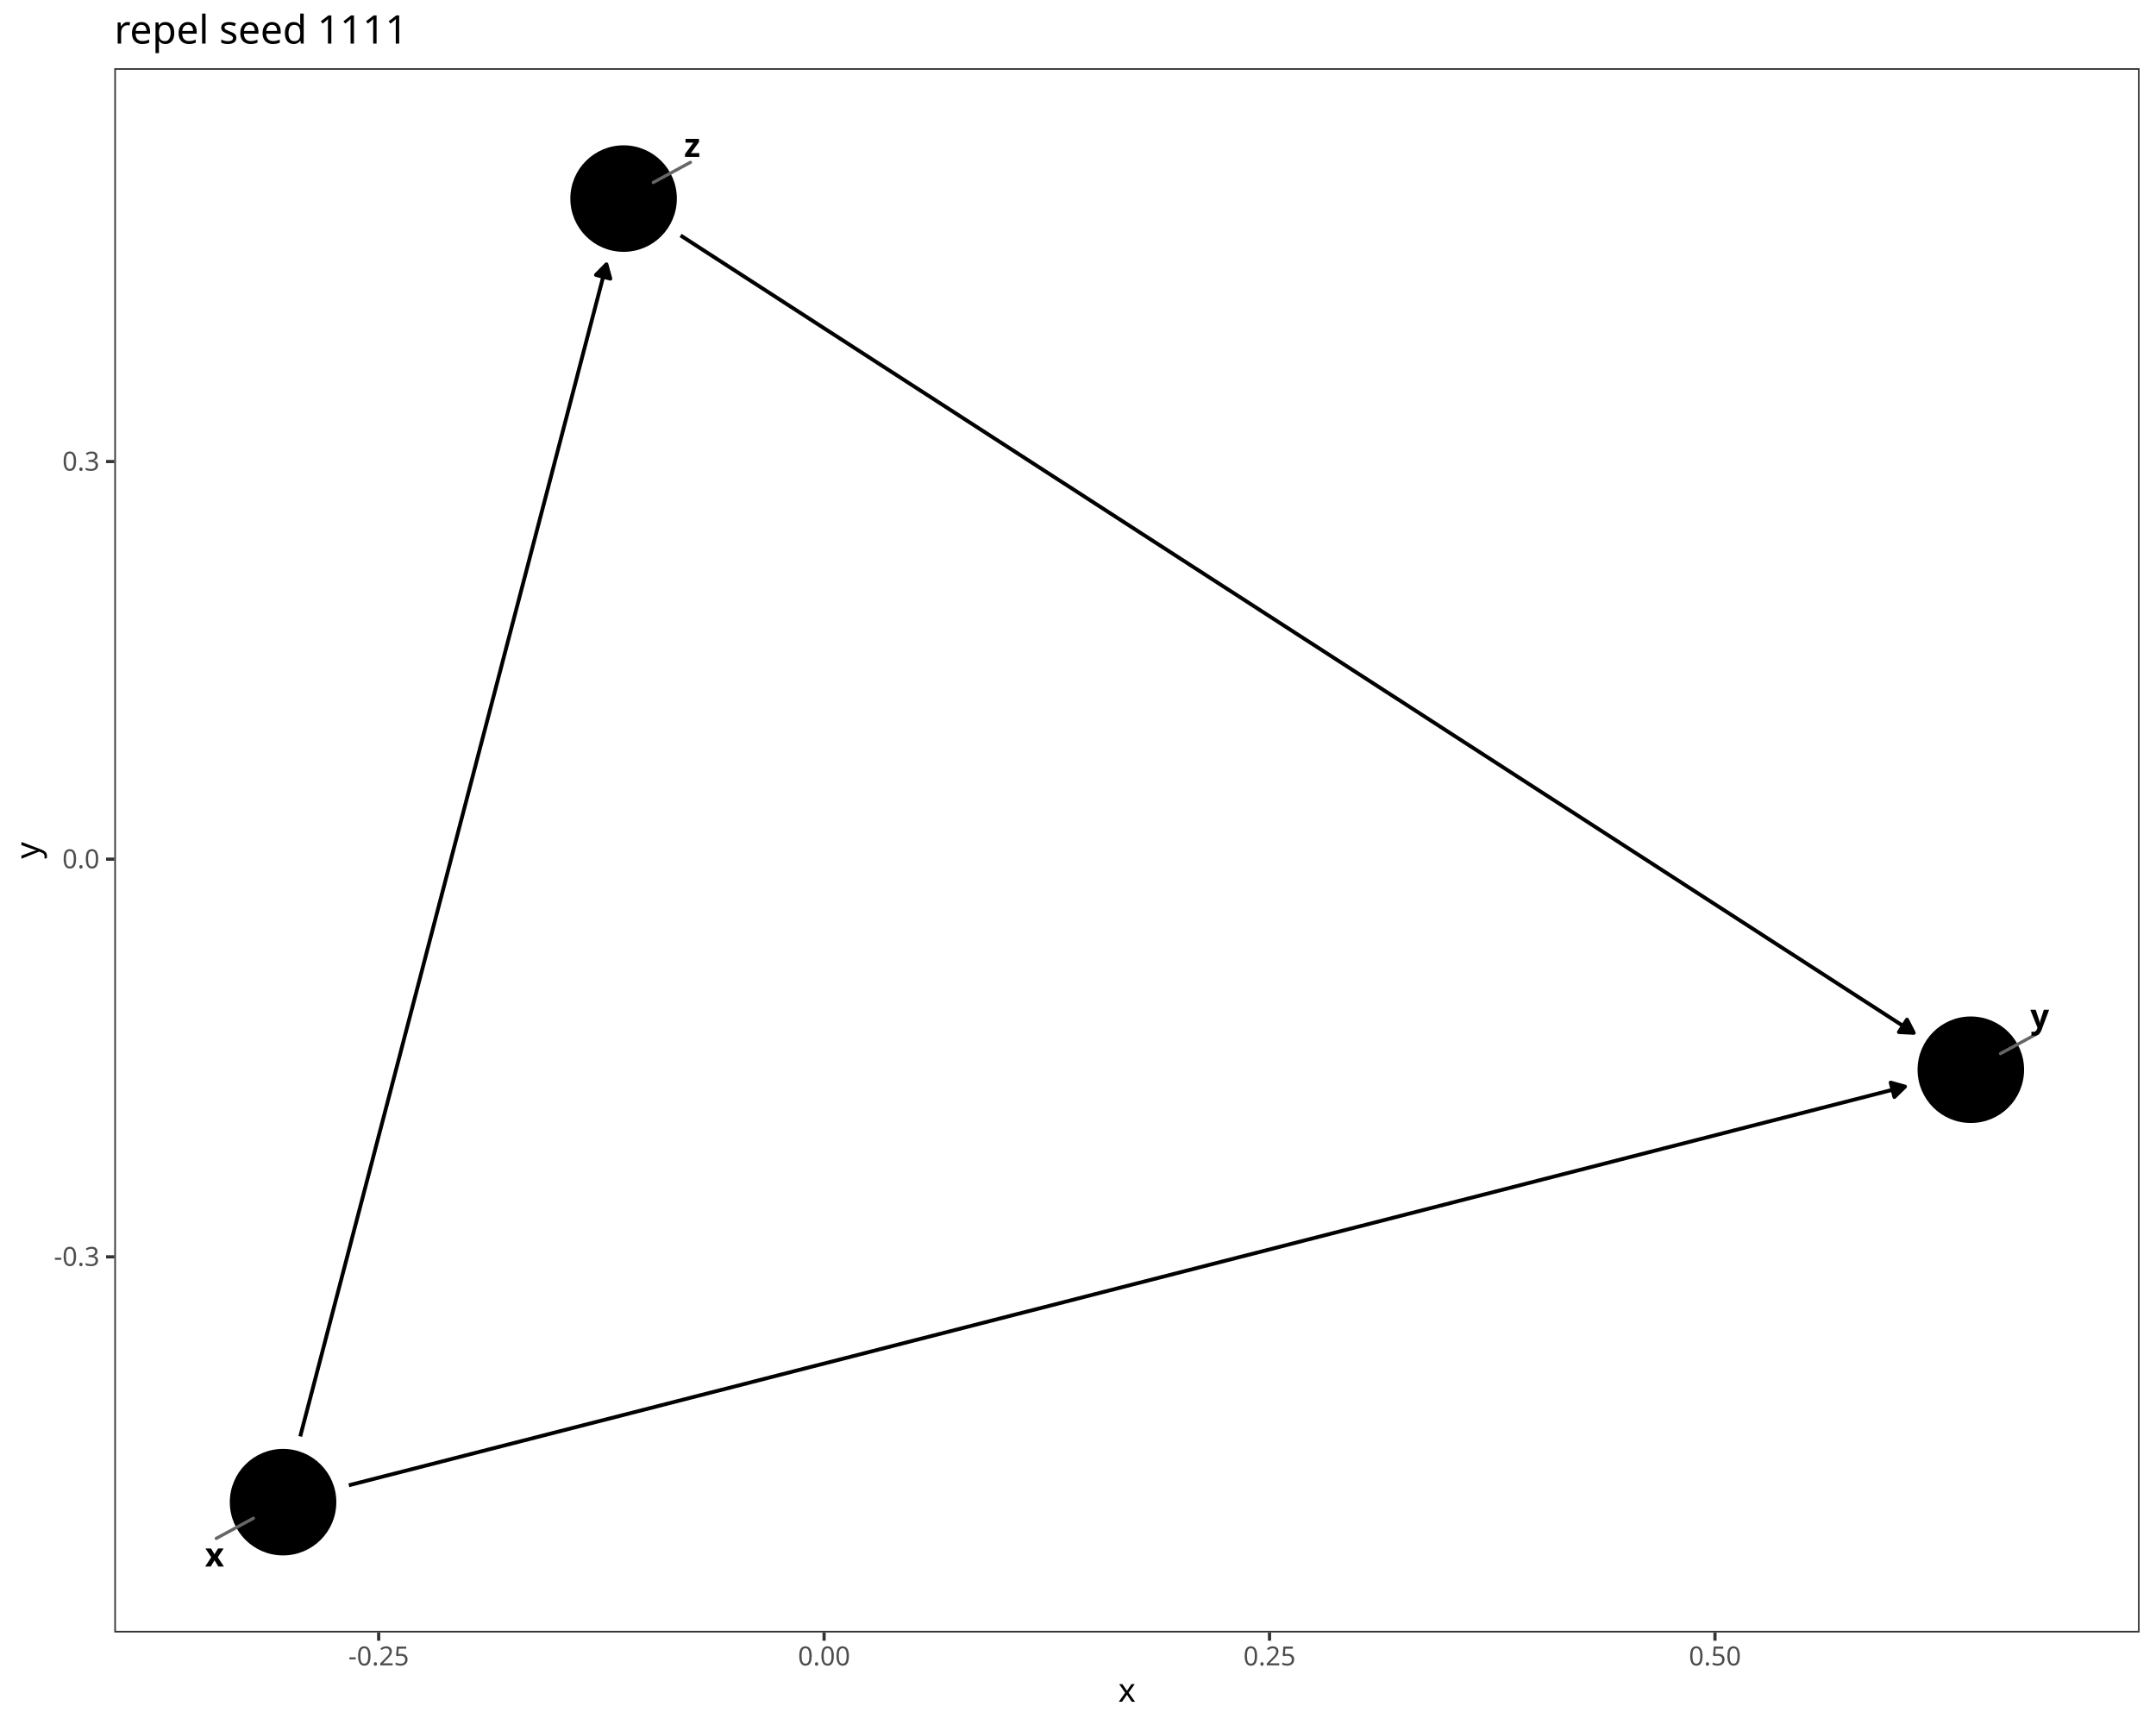
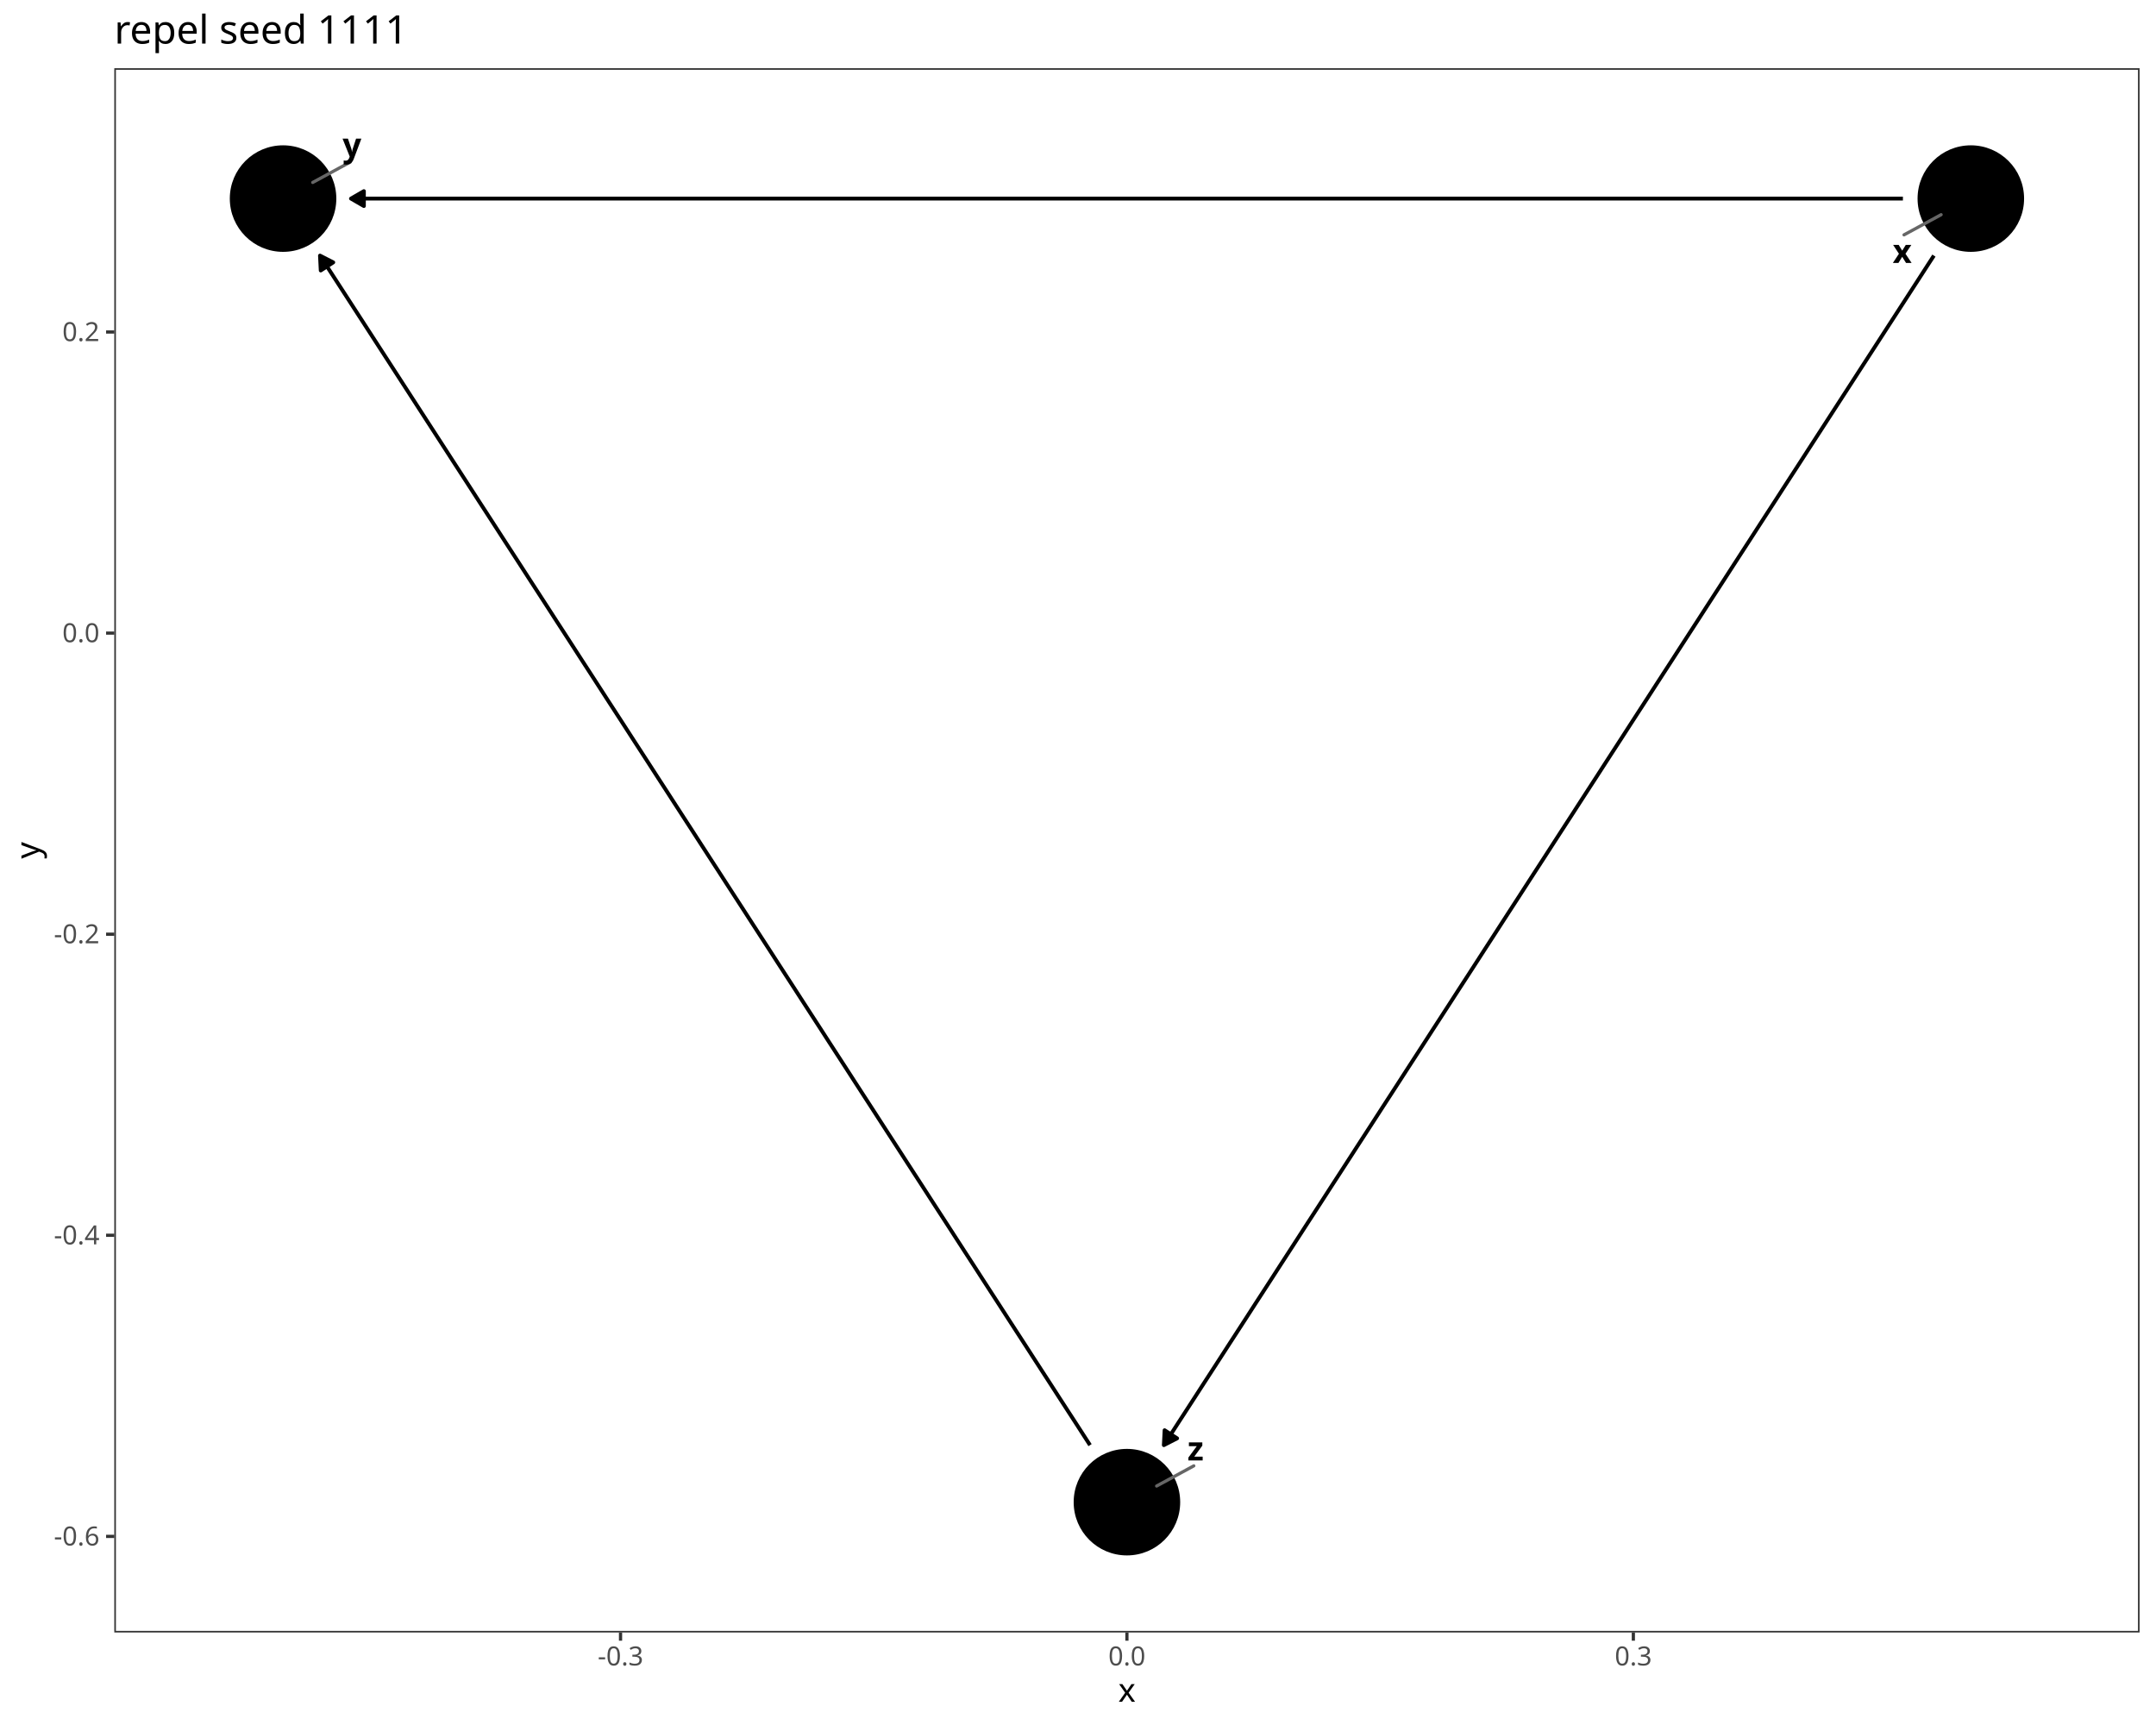
<svg xmlns="http://www.w3.org/2000/svg" class="svglite" data-engine-version="2.0" width="720.00pt" height="576.00pt" viewBox="0 0 720.00 576.00">
  <defs>
    <style type="text/css">
    .svglite line, .svglite polyline, .svglite polygon, .svglite path, .svglite rect, .svglite circle {
      fill: none;
      stroke: #000000;
      stroke-linecap: round;
      stroke-linejoin: round;
      stroke-miterlimit: 10.00;
    }
  </style>
  </defs>
  <rect width="100%" height="100%" style="stroke: none; fill: #FFFFFF;" />
  <defs>
    <clipPath id="cpMC4wMHw3MjAuMDB8MC4wMHw1NzYuMDA=">
      <rect x="0.00" y="0.00" width="720.00" height="576.00" />
    </clipPath>
  </defs>
  <g clip-path="url(#cpMC4wMHw3MjAuMDB8MC4wMHw1NzYuMDA=)">
    <rect x="0.00" y="0.00" width="720.00" height="576.00" style="stroke-width: 1.07; stroke: #FFFFFF; fill: #FFFFFF;" />
  </g>
  <defs>
    <clipPath id="cpMzguMTd8NzE0LjUyfDIyLjc4fDU0NS4xMQ==">
      <rect x="38.17" y="22.78" width="676.35" height="522.33" />
    </clipPath>
  </defs>
  <g clip-path="url(#cpMzguMTd8NzE0LjUyfDIyLjc4fDU0NS4xMQ==)">
    <rect x="38.17" y="22.78" width="676.35" height="522.33" style="stroke-width: 1.07; stroke: none; fill: #FFFFFF;" />
-     <polyline points="116.50,495.96 117.30,495.75 123.00,494.29 128.69,492.83 134.38,491.38 140.08,489.92 145.77,488.46 151.46,487.00 157.16,485.54 162.85,484.08 168.54,482.63 174.24,481.17 179.93,479.71 185.62,478.25 191.32,476.79 197.01,475.33 202.70,473.88 208.40,472.42 214.09,470.96 219.78,469.50 225.47,468.04 231.17,466.58 236.86,465.12 242.55,463.67 248.25,462.21 253.94,460.75 259.63,459.29 265.33,457.83 271.02,456.37 276.71,454.92 282.41,453.46 288.10,452.00 293.79,450.54 299.49,449.08 305.18,447.62 310.87,446.17 316.57,444.71 322.26,443.25 327.95,441.79 333.65,440.33 339.34,438.87 345.03,437.42 350.73,435.96 356.42,434.50 362.11,433.04 367.80,431.58 373.50,430.12 379.19,428.66 384.88,427.21 390.58,425.75 396.27,424.29 401.96,422.83 407.66,421.37 413.35,419.91 419.04,418.46 424.74,417.00 430.43,415.54 436.12,414.08 441.82,412.62 447.51,411.16 453.20,409.71 458.90,408.25 464.59,406.79 470.28,405.33 475.98,403.87 481.67,402.41 487.36,400.95 493.06,399.50 498.75,398.04 504.44,396.58 510.13,395.12 515.83,393.66 521.52,392.20 527.21,390.75 532.91,389.29 538.60,387.83 544.29,386.37 549.99,384.91 555.68,383.45 561.37,382.00 567.07,380.54 572.76,379.08 578.45,377.62 584.15,376.16 589.84,374.70 595.53,373.25 601.23,371.79 606.92,370.33 612.61,368.87 618.31,367.41 624.00,365.95 629.69,364.49 635.39,363.04 636.19,362.83 " style="stroke-width: 1.28; stroke-linecap: butt;" />
-     <polygon points="632.63,366.31 636.19,362.83 631.39,361.49 " style="stroke-width: 1.28; stroke-linecap: butt; fill: #000000;" />
-     <polyline points="100.26,479.64 100.27,479.60 101.42,475.20 102.57,470.81 103.72,466.41 104.87,462.01 106.02,457.62 107.17,453.22 108.32,448.82 109.46,444.43 110.61,440.03 111.76,435.63 112.91,431.24 114.06,426.84 115.21,422.44 116.36,418.05 117.50,413.65 118.65,409.25 119.80,404.86 120.95,400.46 122.10,396.06 123.25,391.67 124.40,387.27 125.54,382.87 126.69,378.48 127.84,374.08 128.99,369.68 130.14,365.29 131.29,360.89 132.44,356.49 133.59,352.10 134.73,347.70 135.88,343.30 137.03,338.91 138.18,334.51 139.33,330.11 140.48,325.72 141.63,321.32 142.77,316.92 143.92,312.53 145.07,308.13 146.22,303.73 147.37,299.34 148.52,294.94 149.67,290.54 150.81,286.15 151.96,281.75 153.11,277.35 154.26,272.96 155.41,268.56 156.56,264.16 157.71,259.77 158.86,255.37 160.00,250.97 161.15,246.58 162.30,242.18 163.45,237.78 164.60,233.39 165.75,228.99 166.90,224.59 168.04,220.20 169.19,215.80 170.34,211.40 171.49,207.01 172.64,202.61 173.79,198.21 174.94,193.82 176.09,189.42 177.23,185.02 178.38,180.63 179.53,176.23 180.68,171.83 181.83,167.44 182.98,163.04 184.13,158.64 185.27,154.25 186.42,149.85 187.57,145.45 188.72,141.05 189.87,136.66 191.02,132.26 192.17,127.86 193.31,123.47 194.46,119.07 195.61,114.67 196.76,110.28 197.91,105.88 199.06,101.48 200.21,97.09 201.36,92.69 202.50,88.29 202.52,88.25 " style="stroke-width: 1.28; stroke-linecap: butt;" />
-     <polygon points="203.83,93.06 202.52,88.25 199.02,91.80 " style="stroke-width: 1.28; stroke-linecap: butt; fill: #000000;" />
-     <polyline points="227.29,78.62 230.97,81.00 235.51,83.94 240.06,86.88 244.60,89.82 249.15,92.76 253.69,95.69 258.24,98.63 262.78,101.57 267.33,104.51 271.87,107.45 276.42,110.39 280.96,113.32 285.50,116.26 290.05,119.20 294.59,122.14 299.14,125.08 303.68,128.02 308.23,130.95 312.77,133.89 317.32,136.83 321.86,139.77 326.41,142.71 330.95,145.65 335.49,148.58 340.04,151.52 344.58,154.46 349.13,157.40 353.67,160.34 358.22,163.27 362.76,166.21 367.31,169.15 371.85,172.09 376.40,175.03 380.94,177.97 385.48,180.90 390.03,183.84 394.57,186.78 399.12,189.72 403.66,192.66 408.21,195.60 412.75,198.53 417.30,201.47 421.84,204.41 426.39,207.35 430.93,210.29 435.47,213.23 440.02,216.16 444.56,219.10 449.11,222.04 453.65,224.98 458.20,227.92 462.74,230.86 467.29,233.79 471.83,236.73 476.38,239.67 480.92,242.61 485.46,245.55 490.01,248.49 494.55,251.42 499.10,254.36 503.64,257.30 508.19,260.24 512.73,263.18 517.28,266.12 521.82,269.05 526.37,271.99 530.91,274.93 535.45,277.87 540.00,280.81 544.54,283.75 549.09,286.68 553.63,289.62 558.18,292.56 562.72,295.50 567.27,298.44 571.81,301.38 576.36,304.31 580.90,307.25 585.45,310.19 589.99,313.13 594.53,316.07 599.08,319.00 603.62,321.94 608.17,324.88 612.71,327.82 617.26,330.76 621.80,333.70 626.35,336.63 630.89,339.57 635.44,342.51 639.11,344.89 " style="stroke-width: 1.28; stroke-linecap: butt;" />
-     <polygon points="634.14,344.64 639.11,344.89 636.84,340.46 " style="stroke-width: 1.28; stroke-linecap: butt; fill: #000000;" />
-     <circle cx="94.53" cy="501.59" r="17.43" style="stroke-width: 0.71; fill: #000000;" />
-     <circle cx="658.16" cy="357.20" r="17.43" style="stroke-width: 0.71; fill: #000000;" />
-     <circle cx="208.25" cy="66.31" r="17.43" style="stroke-width: 0.71; fill: #000000;" />
-     <line x1="72.23" y1="513.69" x2="84.62" y2="506.97" style="stroke-width: 1.07; stroke: #666666;" />
-     <line x1="680.57" y1="345.01" x2="668.07" y2="351.81" style="stroke-width: 1.07; stroke: #666666;" />
-     <line x1="230.57" y1="54.20" x2="218.16" y2="60.93" style="stroke-width: 1.07; stroke: #666666;" />
-     <text x="71.64" y="523.08" text-anchor="middle" style="font-size: 11.04px; font-weight: bold; font-family: sans;" textLength="5.52px" lengthAdjust="spacingAndGlyphs">x</text>
-     <text x="681.17" y="343.21" text-anchor="middle" style="font-size: 11.04px; font-weight: bold; font-family: sans;" textLength="5.52px" lengthAdjust="spacingAndGlyphs">y</text>
-     <text x="231.16" y="52.40" text-anchor="middle" style="font-size: 11.04px; font-weight: bold; font-family: sans;" textLength="5.52px" lengthAdjust="spacingAndGlyphs">z</text>
+     <polyline points="635.48,66.31 635.39,66.31 629.69,66.31 624.00,66.31 618.31,66.31 612.61,66.31 606.92,66.31 601.23,66.31 595.53,66.31 589.84,66.31 584.15,66.31 578.45,66.31 572.76,66.31 567.07,66.31 561.37,66.31 555.68,66.31 549.99,66.31 544.29,66.31 538.60,66.31 532.91,66.31 527.21,66.31 521.52,66.31 515.83,66.31 510.13,66.31 504.44,66.31 498.75,66.31 493.06,66.31 487.36,66.31 481.67,66.31 475.98,66.31 470.28,66.31 464.59,66.31 458.90,66.31 453.20,66.31 447.51,66.31 441.82,66.31 436.12,66.31 430.43,66.31 424.74,66.31 419.04,66.31 413.35,66.31 407.66,66.31 401.96,66.31 396.27,66.31 390.58,66.31 384.88,66.31 379.19,66.31 373.50,66.31 367.80,66.31 362.11,66.31 356.42,66.31 350.73,66.31 345.03,66.31 339.34,66.31 333.65,66.31 327.95,66.31 322.26,66.31 316.57,66.31 310.87,66.31 305.18,66.31 299.49,66.31 293.79,66.31 288.10,66.31 282.41,66.31 276.71,66.31 271.02,66.31 265.33,66.31 259.63,66.31 253.94,66.31 248.25,66.31 242.55,66.31 236.86,66.31 231.17,66.31 225.47,66.31 219.78,66.31 214.09,66.31 208.40,66.31 202.70,66.31 197.01,66.31 191.32,66.31 185.62,66.31 179.93,66.31 174.24,66.31 168.54,66.31 162.85,66.31 157.16,66.31 151.46,66.31 145.77,66.31 140.08,66.31 134.38,66.31 128.69,66.31 123.00,66.31 117.30,66.31 117.21,66.31 " style="stroke-width: 1.28; stroke-linecap: butt;" />
+     <polygon points="121.52,63.82 117.21,66.31 121.52,68.80 " style="stroke-width: 1.28; stroke-linecap: butt; fill: #000000;" />
+     <polyline points="645.83,85.35 643.92,88.29 641.08,92.69 638.23,97.09 635.39,101.48 632.54,105.88 629.69,110.28 626.85,114.67 624.00,119.07 621.15,123.47 618.31,127.86 615.46,132.26 612.61,136.66 609.77,141.05 606.92,145.45 604.07,149.85 601.23,154.25 598.38,158.64 595.53,163.04 592.69,167.44 589.84,171.83 586.99,176.23 584.15,180.63 581.30,185.02 578.45,189.42 575.61,193.82 572.76,198.21 569.91,202.61 567.07,207.01 564.22,211.40 561.37,215.80 558.53,220.20 555.68,224.59 552.83,228.99 549.99,233.39 547.14,237.78 544.29,242.18 541.45,246.58 538.60,250.97 535.75,255.37 532.91,259.77 530.06,264.16 527.21,268.56 524.37,272.96 521.52,277.35 518.67,281.75 515.83,286.15 512.98,290.54 510.13,294.94 507.29,299.34 504.44,303.73 501.59,308.13 498.75,312.53 495.90,316.92 493.06,321.32 490.21,325.72 487.36,330.11 484.52,334.51 481.67,338.91 478.82,343.30 475.98,347.70 473.13,352.10 470.28,356.49 467.44,360.89 464.59,365.29 461.74,369.68 458.90,374.08 456.05,378.48 453.20,382.87 450.36,387.27 447.51,391.67 444.66,396.06 441.82,400.46 438.97,404.86 436.12,409.25 433.28,413.65 430.43,418.05 427.58,422.44 424.74,426.84 421.89,431.24 419.04,435.63 416.20,440.03 413.35,444.43 410.50,448.82 407.66,453.22 404.81,457.62 401.96,462.01 399.12,466.41 396.27,470.81 393.42,475.20 390.58,479.60 388.67,482.55 " style="stroke-width: 1.28; stroke-linecap: butt;" />
+     <polygon points="388.92,477.57 388.67,482.55 393.10,480.28 " style="stroke-width: 1.28; stroke-linecap: butt; fill: #000000;" />
+     <polyline points="364.02,482.55 362.11,479.60 359.27,475.20 356.42,470.81 353.57,466.41 350.73,462.01 347.88,457.62 345.03,453.22 342.19,448.82 339.34,444.43 336.49,440.03 333.65,435.63 330.80,431.24 327.95,426.84 325.11,422.44 322.26,418.05 319.41,413.65 316.57,409.25 313.72,404.86 310.87,400.46 308.03,396.06 305.18,391.67 302.33,387.27 299.49,382.87 296.64,378.48 293.79,374.08 290.95,369.68 288.10,365.29 285.25,360.89 282.41,356.49 279.56,352.10 276.71,347.70 273.87,343.30 271.02,338.91 268.17,334.51 265.33,330.11 262.48,325.72 259.63,321.32 256.79,316.92 253.94,312.53 251.09,308.13 248.25,303.73 245.40,299.34 242.55,294.94 239.71,290.54 236.86,286.15 234.01,281.75 231.17,277.35 228.32,272.96 225.47,268.56 222.63,264.16 219.78,259.77 216.94,255.37 214.09,250.97 211.24,246.58 208.40,242.18 205.55,237.78 202.70,233.39 199.86,228.99 197.01,224.59 194.16,220.20 191.32,215.80 188.47,211.40 185.62,207.01 182.78,202.61 179.93,198.21 177.08,193.82 174.24,189.42 171.39,185.02 168.54,180.63 165.70,176.23 162.85,171.83 160.00,167.44 157.16,163.04 154.31,158.64 151.46,154.25 148.62,149.85 145.77,145.45 142.92,141.05 140.08,136.66 137.23,132.26 134.38,127.86 131.54,123.47 128.69,119.07 125.84,114.67 123.00,110.28 120.15,105.88 117.30,101.48 114.46,97.09 111.61,92.69 108.76,88.29 106.86,85.35 " style="stroke-width: 1.28; stroke-linecap: butt;" />
+     <polygon points="111.29,87.61 106.86,85.35 107.11,90.32 " style="stroke-width: 1.28; stroke-linecap: butt; fill: #000000;" />
+     <circle cx="658.16" cy="66.31" r="17.43" style="stroke-width: 0.71; fill: #000000;" />
+     <circle cx="94.53" cy="66.31" r="17.43" style="stroke-width: 0.71; fill: #000000;" />
+     <circle cx="376.34" cy="501.59" r="17.43" style="stroke-width: 0.71; fill: #000000;" />
+     <line x1="635.85" y1="78.42" x2="648.24" y2="71.69" style="stroke-width: 1.07; stroke: #666666;" />
+     <line x1="116.95" y1="54.12" x2="104.44" y2="60.92" style="stroke-width: 1.07; stroke: #666666;" />
+     <line x1="398.67" y1="489.47" x2="386.26" y2="496.20" style="stroke-width: 1.07; stroke: #666666;" />
+     <text x="635.25" y="87.81" text-anchor="middle" style="font-size: 11.04px; font-weight: bold; font-family: sans;" textLength="5.52px" lengthAdjust="spacingAndGlyphs">x</text>
+     <text x="117.54" y="52.32" text-anchor="middle" style="font-size: 11.04px; font-weight: bold; font-family: sans;" textLength="5.52px" lengthAdjust="spacingAndGlyphs">y</text>
+     <text x="399.26" y="487.67" text-anchor="middle" style="font-size: 11.04px; font-weight: bold; font-family: sans;" textLength="5.52px" lengthAdjust="spacingAndGlyphs">z</text>
    <rect x="38.17" y="22.78" width="676.35" height="522.33" style="stroke-width: 1.07; stroke: #333333;" />
  </g>
  <g clip-path="url(#cpMC4wMHw3MjAuMDB8MC4wMHw1NzYuMDA=)">
-     <text x="33.24" y="422.69" text-anchor="end" style="font-size: 8.80px; fill: #4D4D4D; font-family: sans;" textLength="15.16px" lengthAdjust="spacingAndGlyphs">-0.3</text>
-     <text x="33.24" y="289.92" text-anchor="end" style="font-size: 8.80px; fill: #4D4D4D; font-family: sans;" textLength="12.23px" lengthAdjust="spacingAndGlyphs">0.0</text>
-     <text x="33.24" y="157.14" text-anchor="end" style="font-size: 8.80px; fill: #4D4D4D; font-family: sans;" textLength="12.23px" lengthAdjust="spacingAndGlyphs">0.3</text>
-     <polyline points="35.43,419.67 38.17,419.67 " style="stroke-width: 1.07; stroke: #333333; stroke-linecap: butt;" />
-     <polyline points="35.43,286.89 38.17,286.89 " style="stroke-width: 1.07; stroke: #333333; stroke-linecap: butt;" />
-     <polyline points="35.43,154.11 38.17,154.11 " style="stroke-width: 1.07; stroke: #333333; stroke-linecap: butt;" />
-     <polyline points="126.46,547.85 126.46,545.11 " style="stroke-width: 1.07; stroke: #333333; stroke-linecap: butt;" />
-     <polyline points="275.21,547.85 275.21,545.11 " style="stroke-width: 1.07; stroke: #333333; stroke-linecap: butt;" />
-     <polyline points="423.96,547.85 423.96,545.11 " style="stroke-width: 1.07; stroke: #333333; stroke-linecap: butt;" />
-     <polyline points="572.72,547.85 572.72,545.11 " style="stroke-width: 1.07; stroke: #333333; stroke-linecap: butt;" />
-     <text x="126.46" y="556.10" text-anchor="middle" style="font-size: 8.80px; fill: #4D4D4D; font-family: sans;" textLength="20.06px" lengthAdjust="spacingAndGlyphs">-0.25</text>
-     <text x="275.21" y="556.10" text-anchor="middle" style="font-size: 8.80px; fill: #4D4D4D; font-family: sans;" textLength="17.13px" lengthAdjust="spacingAndGlyphs">0.00</text>
-     <text x="423.96" y="556.10" text-anchor="middle" style="font-size: 8.80px; fill: #4D4D4D; font-family: sans;" textLength="17.13px" lengthAdjust="spacingAndGlyphs">0.25</text>
-     <text x="572.72" y="556.10" text-anchor="middle" style="font-size: 8.80px; fill: #4D4D4D; font-family: sans;" textLength="17.13px" lengthAdjust="spacingAndGlyphs">0.50</text>
+     <text x="33.24" y="516.05" text-anchor="end" style="font-size: 8.80px; fill: #4D4D4D; font-family: sans;" textLength="15.16px" lengthAdjust="spacingAndGlyphs">-0.6</text>
+     <text x="33.24" y="415.51" text-anchor="end" style="font-size: 8.80px; fill: #4D4D4D; font-family: sans;" textLength="15.16px" lengthAdjust="spacingAndGlyphs">-0.4</text>
+     <text x="33.24" y="314.97" text-anchor="end" style="font-size: 8.80px; fill: #4D4D4D; font-family: sans;" textLength="15.16px" lengthAdjust="spacingAndGlyphs">-0.2</text>
+     <text x="33.24" y="214.43" text-anchor="end" style="font-size: 8.80px; fill: #4D4D4D; font-family: sans;" textLength="12.23px" lengthAdjust="spacingAndGlyphs">0.0</text>
+     <text x="33.24" y="113.89" text-anchor="end" style="font-size: 8.80px; fill: #4D4D4D; font-family: sans;" textLength="12.23px" lengthAdjust="spacingAndGlyphs">0.2</text>
+     <polyline points="35.43,513.02 38.17,513.02 " style="stroke-width: 1.07; stroke: #333333; stroke-linecap: butt;" />
+     <polyline points="35.43,412.48 38.17,412.48 " style="stroke-width: 1.07; stroke: #333333; stroke-linecap: butt;" />
+     <polyline points="35.43,311.94 38.17,311.94 " style="stroke-width: 1.07; stroke: #333333; stroke-linecap: butt;" />
+     <polyline points="35.43,211.40 38.17,211.40 " style="stroke-width: 1.07; stroke: #333333; stroke-linecap: butt;" />
+     <polyline points="35.43,110.86 38.17,110.86 " style="stroke-width: 1.07; stroke: #333333; stroke-linecap: butt;" />
+     <polyline points="207.23,547.85 207.23,545.11 " style="stroke-width: 1.07; stroke: #333333; stroke-linecap: butt;" />
+     <polyline points="376.34,547.85 376.34,545.11 " style="stroke-width: 1.07; stroke: #333333; stroke-linecap: butt;" />
+     <polyline points="545.46,547.85 545.46,545.11 " style="stroke-width: 1.07; stroke: #333333; stroke-linecap: butt;" />
+     <text x="207.23" y="556.10" text-anchor="middle" style="font-size: 8.80px; fill: #4D4D4D; font-family: sans;" textLength="15.16px" lengthAdjust="spacingAndGlyphs">-0.3</text>
+     <text x="376.34" y="556.10" text-anchor="middle" style="font-size: 8.80px; fill: #4D4D4D; font-family: sans;" textLength="12.23px" lengthAdjust="spacingAndGlyphs">0.0</text>
+     <text x="545.46" y="556.10" text-anchor="middle" style="font-size: 8.80px; fill: #4D4D4D; font-family: sans;" textLength="12.23px" lengthAdjust="spacingAndGlyphs">0.3</text>
    <text x="376.34" y="568.24" text-anchor="middle" style="font-size: 11.00px; font-family: sans;" textLength="5.50px" lengthAdjust="spacingAndGlyphs">x</text>
    <text transform="translate(13.05,283.95) rotate(-90)" text-anchor="middle" style="font-size: 11.00px; font-family: sans;" textLength="5.50px" lengthAdjust="spacingAndGlyphs">y</text>
    <text x="38.17" y="14.56" style="font-size: 13.20px; font-family: sans;" textLength="94.68px" lengthAdjust="spacingAndGlyphs">repel seed 1111</text>
  </g>
</svg>
